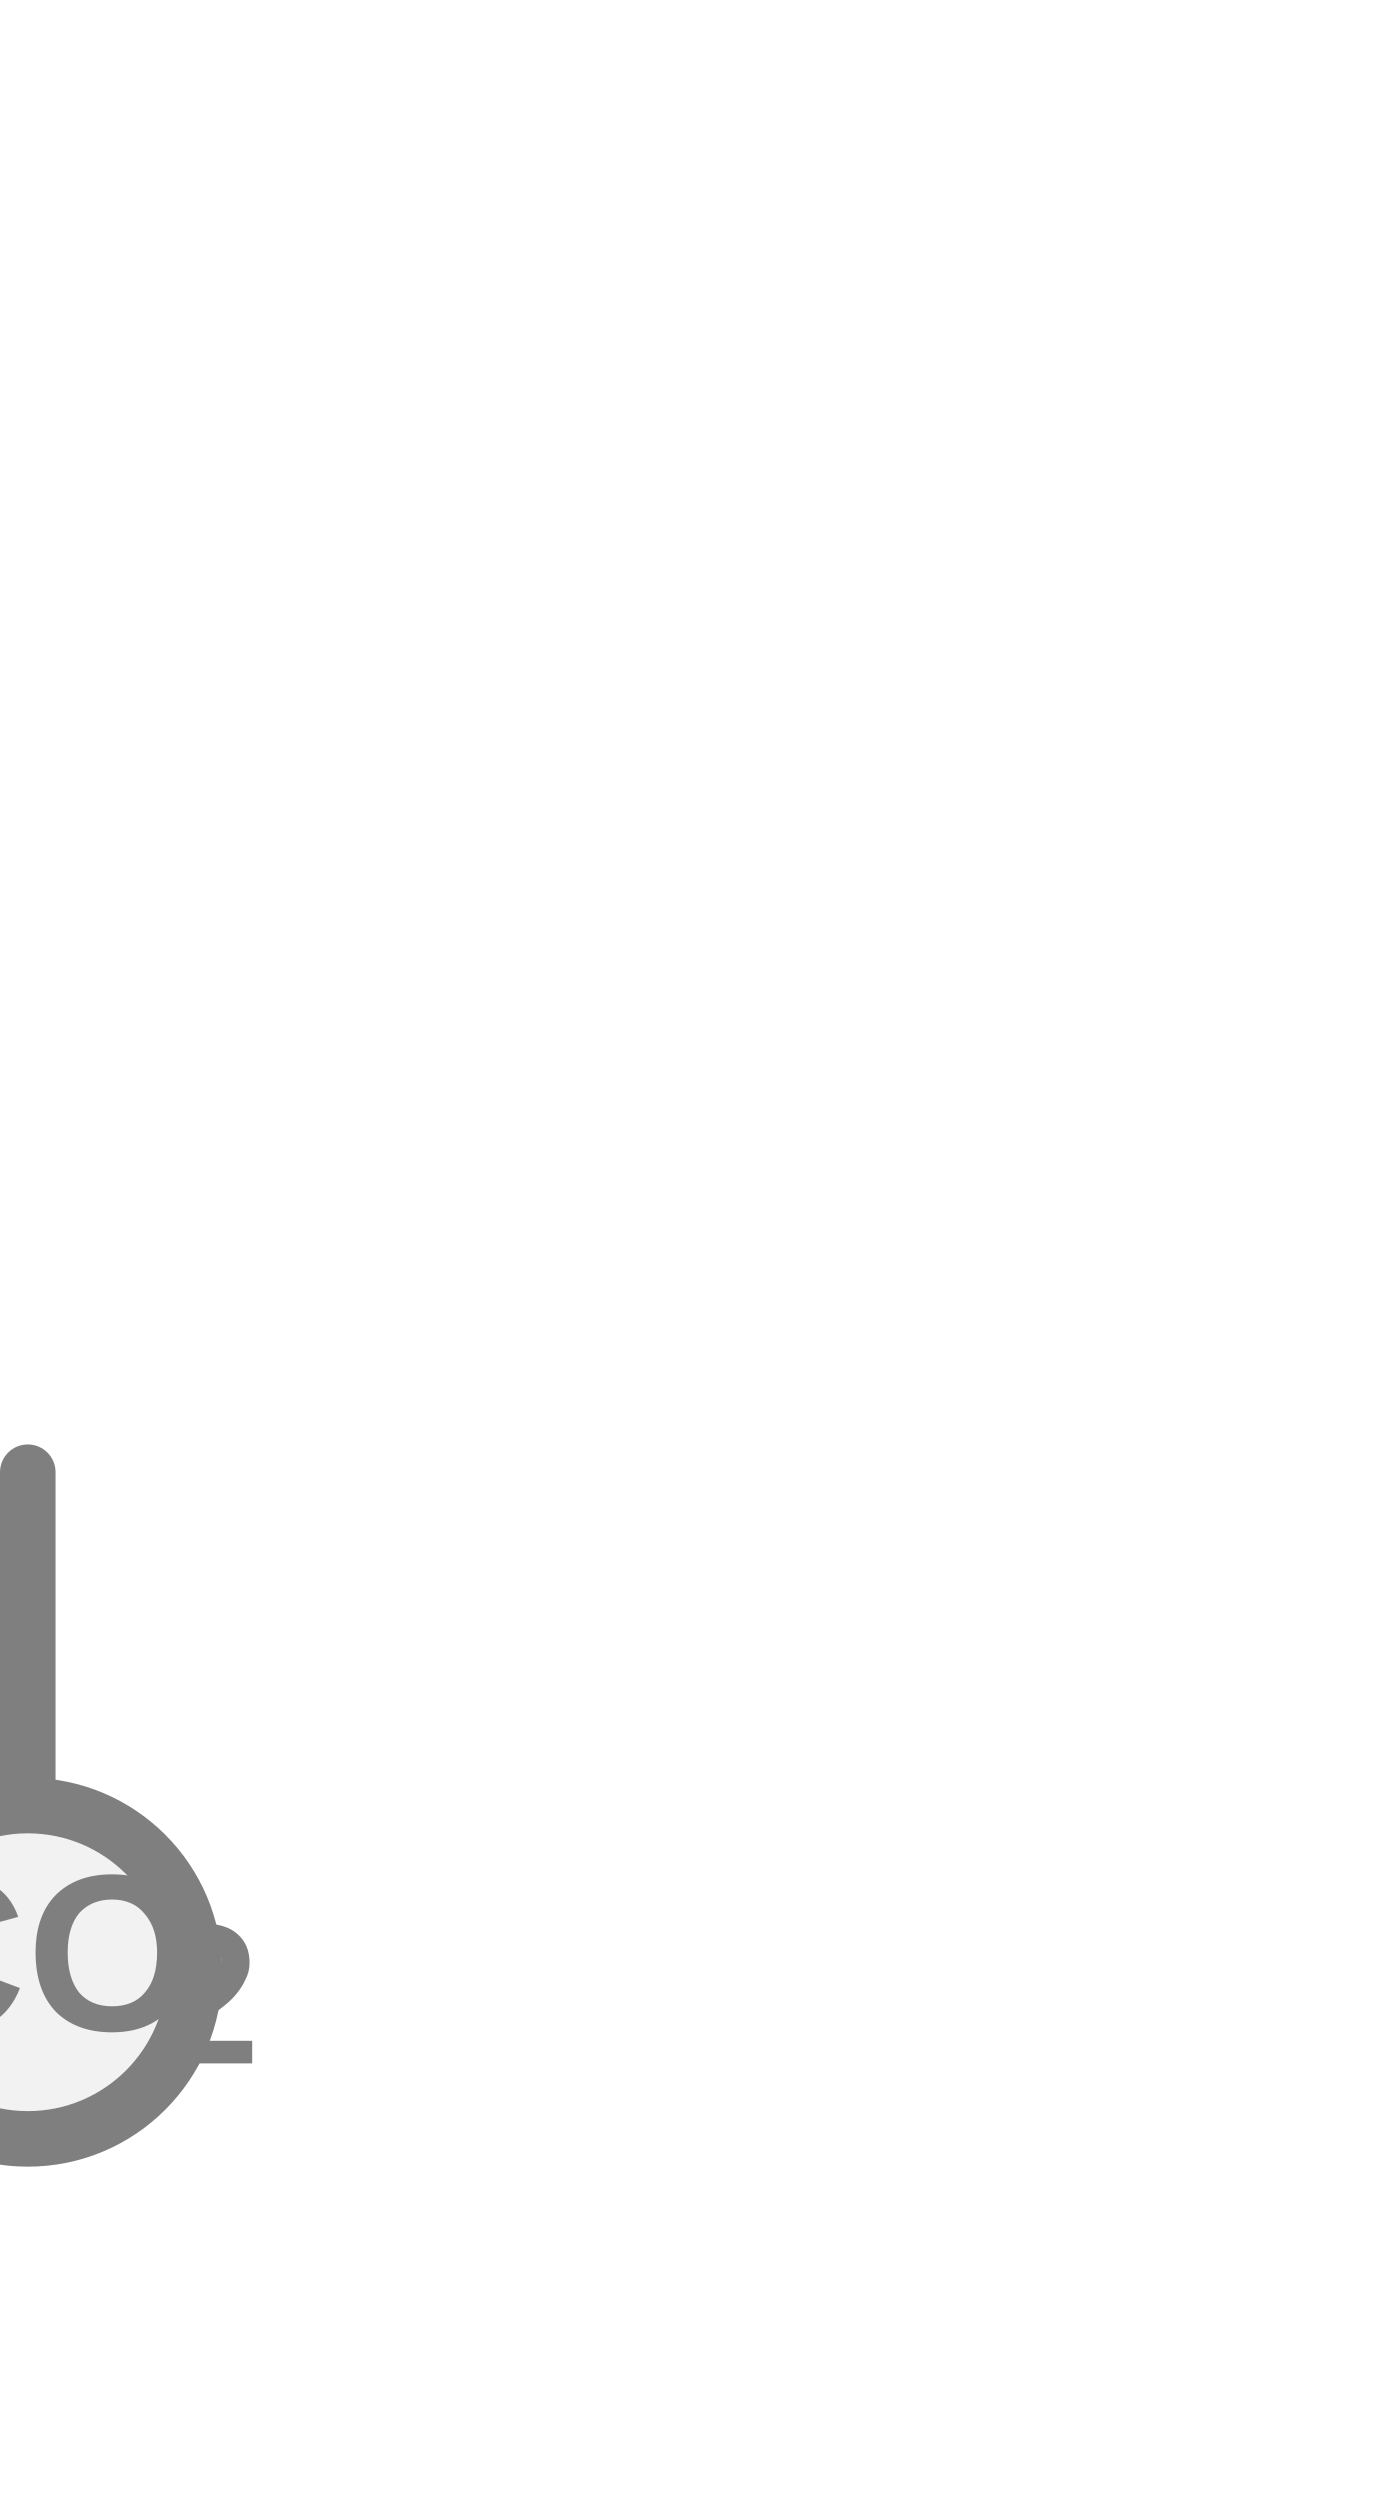
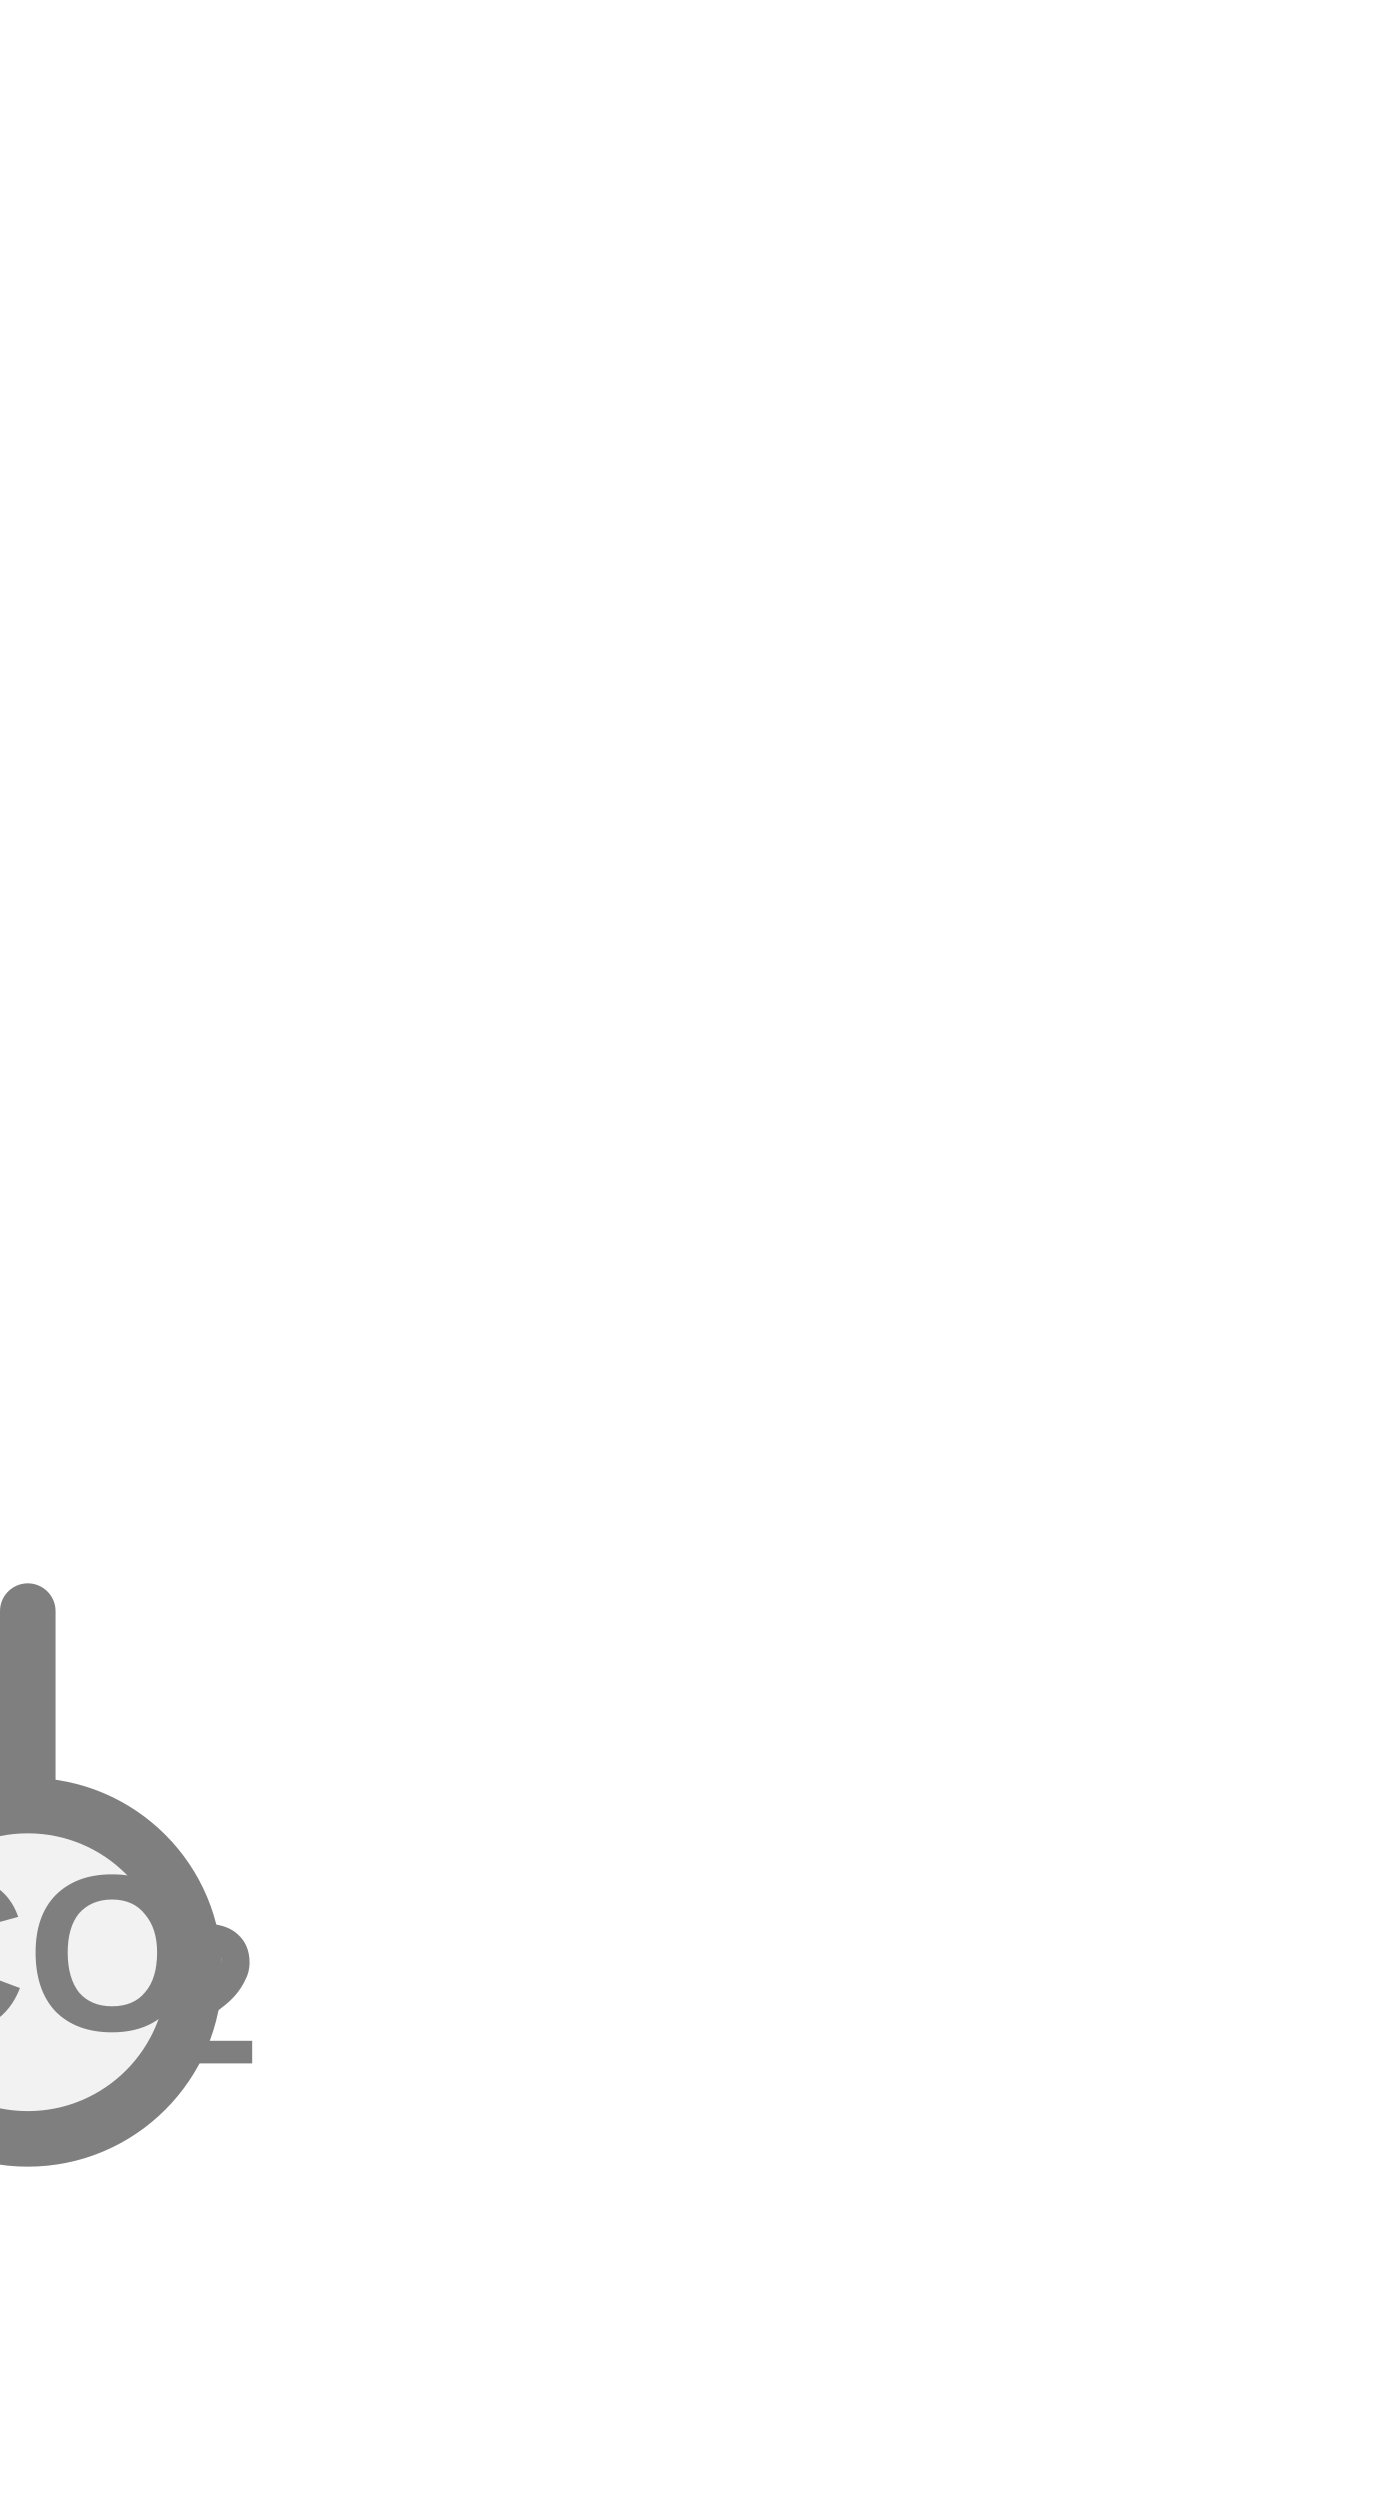
<svg xmlns="http://www.w3.org/2000/svg" width="25px" height="45px" viewBox="0 0 25 45">
-   <line x1="0.5" y1="26.5" x2="0.5" y2="32.5" stroke="#7f7f7f" stroke-width="1" stroke-linecap="round" />
+   <line x1="0.5" y1="29" x2="0.5" y2="32.5" stroke="#7f7f7f" stroke-width="1" stroke-linecap="round" />
  <circle cx="0.5" cy="35.5" r="3" fill="#f2f2f2" stroke="#7f7f7f" stroke-width="1" />
  <text x="0.58" y="35.4" fill="#7f7f7f" font-family="Arial, Helvetica, sans-serif" font-size="4" font-style="normal" font-weight="600" text-anchor="middle" dominant-baseline="middle">CO</text>
  <text x="2.68" y="36.12" fill="#7f7f7f" font-family="Arial, Helvetica, sans-serif" font-size="3.6" font-style="normal" font-weight="600" text-anchor="start" dominant-baseline="middle">2</text>
</svg>
